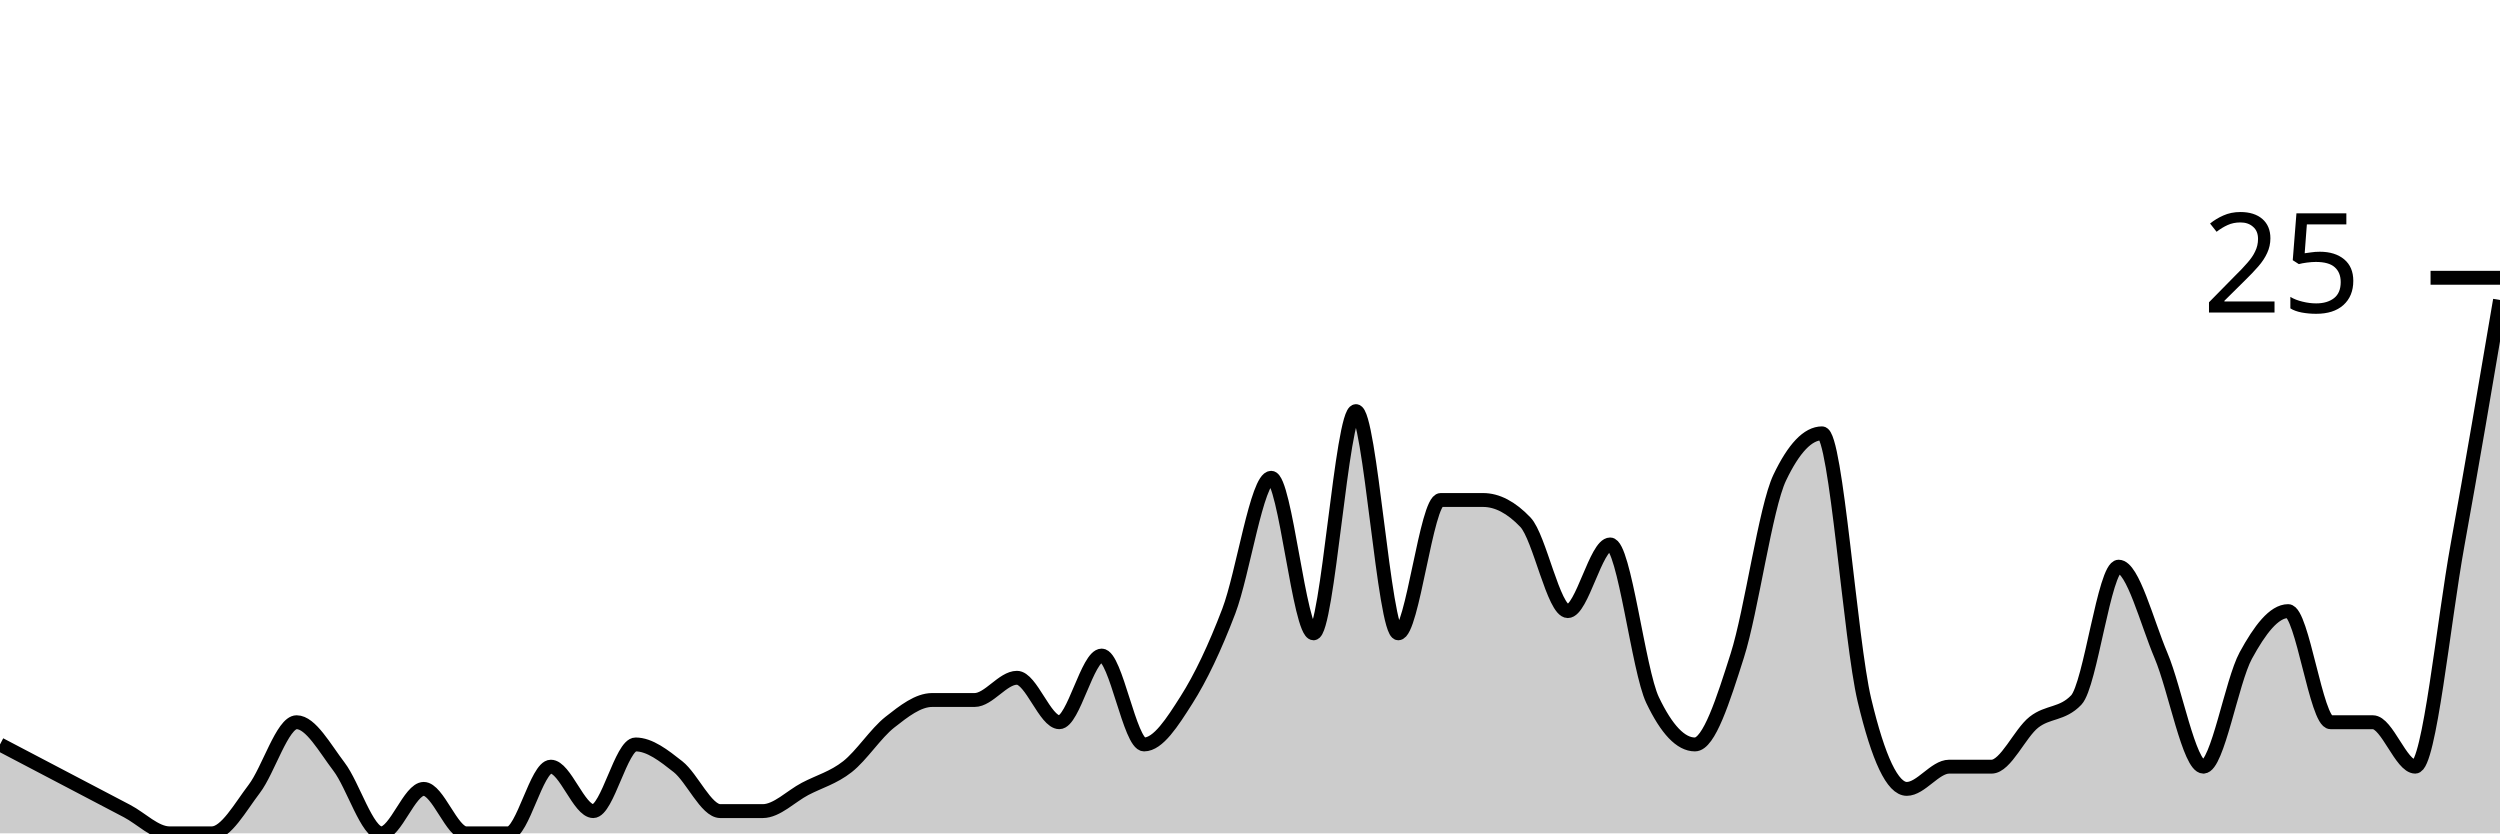
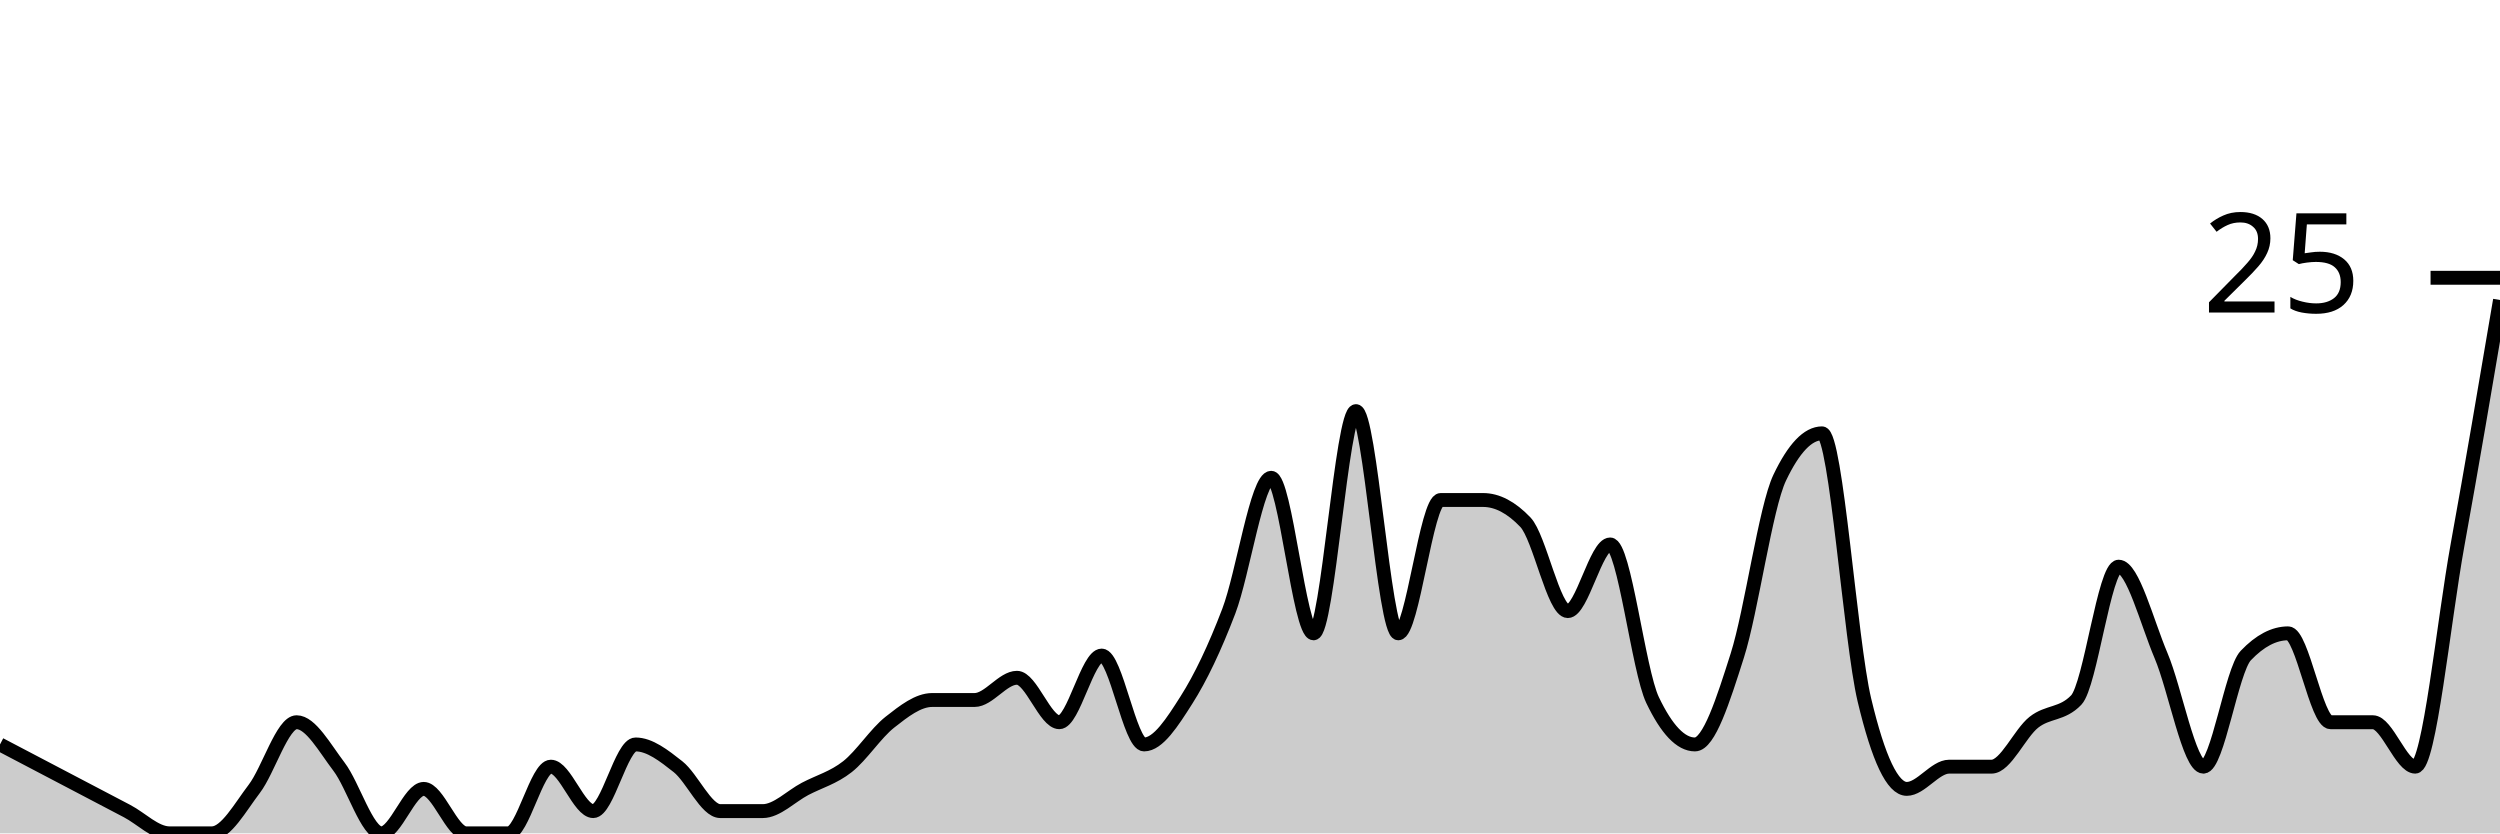
<svg xmlns="http://www.w3.org/2000/svg" viewBox="0 0 180 60">
  <g transform="translate(0,20)">
-     <path class="area" fill="rgba(0, 0, 0, 0.2)" d="M0,33.6C1.017,34.133,2.034,34.667,3.051,35.2C4.068,35.733,5.085,36.267,6.102,36.8C7.119,37.333,8.136,37.867,9.153,38.4C10.169,38.933,11.186,40,12.203,40C13.22,40,14.237,40,15.254,40C16.271,40,17.288,38.133,18.305,36.8C19.322,35.467,20.339,32,21.356,32C22.373,32,23.39,33.867,24.407,35.2C25.424,36.533,26.441,40,27.458,40C28.475,40,29.492,36.8,30.508,36.8C31.525,36.8,32.542,40,33.559,40C34.576,40,35.593,40,36.61,40C37.627,40,38.644,35.2,39.661,35.2C40.678,35.2,41.695,38.4,42.712,38.4C43.729,38.4,44.746,33.6,45.763,33.6C46.78,33.6,47.797,34.4,48.814,35.2C49.831,36,50.847,38.4,51.864,38.4C52.881,38.4,53.898,38.4,54.915,38.4C55.932,38.4,56.949,37.333,57.966,36.8C58.983,36.267,60,36,61.017,35.2C62.034,34.4,63.051,32.8,64.068,32C65.085,31.2,66.102,30.4,67.119,30.4C68.136,30.4,69.153,30.4,70.169,30.4C71.186,30.4,72.203,28.8,73.22,28.8C74.237,28.8,75.254,32,76.271,32C77.288,32,78.305,27.2,79.322,27.2C80.339,27.2,81.356,33.6,82.373,33.6C83.39,33.6,84.407,32,85.424,30.4C86.441,28.8,87.458,26.667,88.475,24C89.492,21.333,90.508,14.4,91.525,14.4C92.542,14.4,93.559,25.6,94.576,25.6C95.593,25.6,96.61,9.6,97.627,9.6C98.644,9.6,99.661,25.6,100.678,25.6C101.695,25.6,102.712,16,103.729,16C104.746,16,105.763,16,106.78,16C107.797,16,108.814,16.533,109.831,17.6C110.847,18.667,111.864,24,112.881,24C113.898,24,114.915,19.2,115.932,19.2C116.949,19.2,117.966,28.267,118.983,30.4C120,32.533,121.017,33.6,122.034,33.6C123.051,33.6,124.068,30.4,125.085,27.2C126.102,24,127.119,16.533,128.136,14.4C129.153,12.267,130.169,11.2,131.186,11.2C132.203,11.2,133.22,26.133,134.237,30.4C135.254,34.667,136.271,36.8,137.288,36.8C138.305,36.8,139.322,35.2,140.339,35.2C141.356,35.2,142.373,35.2,143.39,35.2C144.407,35.2,145.424,32.8,146.441,32C147.458,31.2,148.475,31.467,149.492,30.4C150.508,29.333,151.525,20.8,152.542,20.8C153.559,20.8,154.576,24.8,155.593,27.2C156.61,29.6,157.627,35.2,158.644,35.2C159.661,35.2,160.678,29.067,161.695,27.2C162.712,25.333,163.729,24,164.746,24C165.763,24,166.78,32,167.797,32C168.814,32,169.831,32,170.847,32C171.864,32,172.881,35.2,173.898,35.2C174.915,35.2,175.932,24.8,176.949,19.2C177.966,13.6,178.983,7.6,180,1.6L180,40C178.983,40,177.966,40,176.949,40C175.932,40,174.915,40,173.898,40C172.881,40,171.864,40,170.847,40C169.831,40,168.814,40,167.797,40C166.78,40,165.763,40,164.746,40C163.729,40,162.712,40,161.695,40C160.678,40,159.661,40,158.644,40C157.627,40,156.61,40,155.593,40C154.576,40,153.559,40,152.542,40C151.525,40,150.508,40,149.492,40C148.475,40,147.458,40,146.441,40C145.424,40,144.407,40,143.39,40C142.373,40,141.356,40,140.339,40C139.322,40,138.305,40,137.288,40C136.271,40,135.254,40,134.237,40C133.22,40,132.203,40,131.186,40C130.169,40,129.153,40,128.136,40C127.119,40,126.102,40,125.085,40C124.068,40,123.051,40,122.034,40C121.017,40,120,40,118.983,40C117.966,40,116.949,40,115.932,40C114.915,40,113.898,40,112.881,40C111.864,40,110.847,40,109.831,40C108.814,40,107.797,40,106.78,40C105.763,40,104.746,40,103.729,40C102.712,40,101.695,40,100.678,40C99.661,40,98.644,40,97.627,40C96.61,40,95.593,40,94.576,40C93.559,40,92.542,40,91.525,40C90.508,40,89.492,40,88.475,40C87.458,40,86.441,40,85.424,40C84.407,40,83.39,40,82.373,40C81.356,40,80.339,40,79.322,40C78.305,40,77.288,40,76.271,40C75.254,40,74.237,40,73.22,40C72.203,40,71.186,40,70.169,40C69.153,40,68.136,40,67.119,40C66.102,40,65.085,40,64.068,40C63.051,40,62.034,40,61.017,40C60,40,58.983,40,57.966,40C56.949,40,55.932,40,54.915,40C53.898,40,52.881,40,51.864,40C50.847,40,49.831,40,48.814,40C47.797,40,46.78,40,45.763,40C44.746,40,43.729,40,42.712,40C41.695,40,40.678,40,39.661,40C38.644,40,37.627,40,36.61,40C35.593,40,34.576,40,33.559,40C32.542,40,31.525,40,30.508,40C29.492,40,28.475,40,27.458,40C26.441,40,25.424,40,24.407,40C23.39,40,22.373,40,21.356,40C20.339,40,19.322,40,18.305,40C17.288,40,16.271,40,15.254,40C14.237,40,13.22,40,12.203,40C11.186,40,10.169,40,9.153,40C8.136,40,7.119,40,6.102,40C5.085,40,4.068,40,3.051,40C2.034,40,1.017,40,0,40Z" />
-     <path class="line" stroke="black" fill="none" d="M0,33.6C1.017,34.133,2.034,34.667,3.051,35.2C4.068,35.733,5.085,36.267,6.102,36.8C7.119,37.333,8.136,37.867,9.153,38.4C10.169,38.933,11.186,40,12.203,40C13.22,40,14.237,40,15.254,40C16.271,40,17.288,38.133,18.305,36.8C19.322,35.467,20.339,32,21.356,32C22.373,32,23.39,33.867,24.407,35.2C25.424,36.533,26.441,40,27.458,40C28.475,40,29.492,36.8,30.508,36.8C31.525,36.8,32.542,40,33.559,40C34.576,40,35.593,40,36.61,40C37.627,40,38.644,35.2,39.661,35.2C40.678,35.2,41.695,38.4,42.712,38.4C43.729,38.4,44.746,33.6,45.763,33.6C46.78,33.6,47.797,34.4,48.814,35.2C49.831,36,50.847,38.4,51.864,38.4C52.881,38.4,53.898,38.4,54.915,38.4C55.932,38.4,56.949,37.333,57.966,36.8C58.983,36.267,60,36,61.017,35.2C62.034,34.4,63.051,32.8,64.068,32C65.085,31.2,66.102,30.4,67.119,30.4C68.136,30.4,69.153,30.4,70.169,30.4C71.186,30.4,72.203,28.8,73.22,28.8C74.237,28.8,75.254,32,76.271,32C77.288,32,78.305,27.2,79.322,27.2C80.339,27.2,81.356,33.6,82.373,33.6C83.39,33.6,84.407,32,85.424,30.4C86.441,28.8,87.458,26.667,88.475,24C89.492,21.333,90.508,14.4,91.525,14.4C92.542,14.4,93.559,25.6,94.576,25.6C95.593,25.6,96.61,9.6,97.627,9.6C98.644,9.6,99.661,25.6,100.678,25.6C101.695,25.6,102.712,16,103.729,16C104.746,16,105.763,16,106.78,16C107.797,16,108.814,16.533,109.831,17.6C110.847,18.667,111.864,24,112.881,24C113.898,24,114.915,19.2,115.932,19.2C116.949,19.2,117.966,28.267,118.983,30.4C120,32.533,121.017,33.6,122.034,33.6C123.051,33.6,124.068,30.4,125.085,27.2C126.102,24,127.119,16.533,128.136,14.4C129.153,12.267,130.169,11.2,131.186,11.2C132.203,11.2,133.22,26.133,134.237,30.4C135.254,34.667,136.271,36.8,137.288,36.8C138.305,36.8,139.322,35.2,140.339,35.2C141.356,35.2,142.373,35.2,143.39,35.2C144.407,35.2,145.424,32.8,146.441,32C147.458,31.2,148.475,31.467,149.492,30.4C150.508,29.333,151.525,20.8,152.542,20.8C153.559,20.8,154.576,24.8,155.593,27.2C156.61,29.6,157.627,35.2,158.644,35.2C159.661,35.2,160.678,29.067,161.695,27.2C162.712,25.333,163.729,24,164.746,24C165.763,24,166.78,32,167.797,32C168.814,32,169.831,32,170.847,32C171.864,32,172.881,35.2,173.898,35.2C174.915,35.2,175.932,24.8,176.949,19.2C177.966,13.6,178.983,7.6,180,1.6" />
+     <path class="area" fill="rgba(0, 0, 0, 0.2)" d="M0,33.6C1.017,34.133,2.034,34.667,3.051,35.2C4.068,35.733,5.085,36.267,6.102,36.8C7.119,37.333,8.136,37.867,9.153,38.4C10.169,38.933,11.186,40,12.203,40C13.22,40,14.237,40,15.254,40C16.271,40,17.288,38.133,18.305,36.8C19.322,35.467,20.339,32,21.356,32C22.373,32,23.39,33.867,24.407,35.2C25.424,36.533,26.441,40,27.458,40C28.475,40,29.492,36.8,30.508,36.8C31.525,36.8,32.542,40,33.559,40C34.576,40,35.593,40,36.61,40C37.627,40,38.644,35.2,39.661,35.2C40.678,35.2,41.695,38.4,42.712,38.4C43.729,38.4,44.746,33.6,45.763,33.6C46.78,33.6,47.797,34.4,48.814,35.2C49.831,36,50.847,38.4,51.864,38.4C52.881,38.4,53.898,38.4,54.915,38.4C55.932,38.4,56.949,37.333,57.966,36.8C58.983,36.267,60,36,61.017,35.2C62.034,34.4,63.051,32.8,64.068,32C65.085,31.2,66.102,30.4,67.119,30.4C68.136,30.4,69.153,30.4,70.169,30.4C71.186,30.4,72.203,28.8,73.22,28.8C74.237,28.8,75.254,32,76.271,32C77.288,32,78.305,27.2,79.322,27.2C80.339,27.2,81.356,33.6,82.373,33.6C83.39,33.6,84.407,32,85.424,30.4C86.441,28.8,87.458,26.667,88.475,24C89.492,21.333,90.508,14.4,91.525,14.4C92.542,14.4,93.559,25.6,94.576,25.6C95.593,25.6,96.61,9.6,97.627,9.6C98.644,9.6,99.661,25.6,100.678,25.6C101.695,25.6,102.712,16,103.729,16C104.746,16,105.763,16,106.78,16C107.797,16,108.814,16.533,109.831,17.6C110.847,18.667,111.864,24,112.881,24C113.898,24,114.915,19.2,115.932,19.2C116.949,19.2,117.966,28.267,118.983,30.4C120,32.533,121.017,33.6,122.034,33.6C123.051,33.6,124.068,30.4,125.085,27.2C126.102,24,127.119,16.533,128.136,14.4C129.153,12.267,130.169,11.2,131.186,11.2C132.203,11.2,133.22,26.133,134.237,30.4C135.254,34.667,136.271,36.8,137.288,36.8C138.305,36.8,139.322,35.2,140.339,35.2C141.356,35.2,142.373,35.2,143.39,35.2C144.407,35.2,145.424,32.8,146.441,32C147.458,31.2,148.475,31.467,149.492,30.4C150.508,29.333,151.525,20.8,152.542,20.8C153.559,20.8,154.576,24.8,155.593,27.2C156.61,29.6,157.627,35.2,158.644,35.2C159.661,35.2,160.678,28.267,161.695,27.2C162.712,26.133,163.729,25.6,164.746,25.6C165.763,25.6,166.78,32,167.797,32C168.814,32,169.831,32,170.847,32C171.864,32,172.881,35.2,173.898,35.2C174.915,35.2,175.932,24.8,176.949,19.2C177.966,13.6,178.983,7.6,180,1.6L180,40C178.983,40,177.966,40,176.949,40C175.932,40,174.915,40,173.898,40C172.881,40,171.864,40,170.847,40C169.831,40,168.814,40,167.797,40C166.78,40,165.763,40,164.746,40C163.729,40,162.712,40,161.695,40C160.678,40,159.661,40,158.644,40C157.627,40,156.61,40,155.593,40C154.576,40,153.559,40,152.542,40C151.525,40,150.508,40,149.492,40C148.475,40,147.458,40,146.441,40C145.424,40,144.407,40,143.39,40C142.373,40,141.356,40,140.339,40C139.322,40,138.305,40,137.288,40C136.271,40,135.254,40,134.237,40C133.22,40,132.203,40,131.186,40C130.169,40,129.153,40,128.136,40C127.119,40,126.102,40,125.085,40C124.068,40,123.051,40,122.034,40C121.017,40,120,40,118.983,40C117.966,40,116.949,40,115.932,40C114.915,40,113.898,40,112.881,40C111.864,40,110.847,40,109.831,40C108.814,40,107.797,40,106.78,40C105.763,40,104.746,40,103.729,40C102.712,40,101.695,40,100.678,40C99.661,40,98.644,40,97.627,40C96.61,40,95.593,40,94.576,40C93.559,40,92.542,40,91.525,40C90.508,40,89.492,40,88.475,40C87.458,40,86.441,40,85.424,40C84.407,40,83.39,40,82.373,40C81.356,40,80.339,40,79.322,40C78.305,40,77.288,40,76.271,40C75.254,40,74.237,40,73.22,40C72.203,40,71.186,40,70.169,40C69.153,40,68.136,40,67.119,40C66.102,40,65.085,40,64.068,40C63.051,40,62.034,40,61.017,40C60,40,58.983,40,57.966,40C56.949,40,55.932,40,54.915,40C53.898,40,52.881,40,51.864,40C50.847,40,49.831,40,48.814,40C47.797,40,46.78,40,45.763,40C44.746,40,43.729,40,42.712,40C41.695,40,40.678,40,39.661,40C38.644,40,37.627,40,36.61,40C35.593,40,34.576,40,33.559,40C32.542,40,31.525,40,30.508,40C29.492,40,28.475,40,27.458,40C26.441,40,25.424,40,24.407,40C23.39,40,22.373,40,21.356,40C20.339,40,19.322,40,18.305,40C17.288,40,16.271,40,15.254,40C14.237,40,13.22,40,12.203,40C11.186,40,10.169,40,9.153,40C8.136,40,7.119,40,6.102,40C5.085,40,4.068,40,3.051,40C2.034,40,1.017,40,0,40Z" />
+     <path class="line" stroke="black" fill="none" d="M0,33.6C1.017,34.133,2.034,34.667,3.051,35.2C4.068,35.733,5.085,36.267,6.102,36.8C7.119,37.333,8.136,37.867,9.153,38.4C10.169,38.933,11.186,40,12.203,40C13.22,40,14.237,40,15.254,40C16.271,40,17.288,38.133,18.305,36.8C19.322,35.467,20.339,32,21.356,32C22.373,32,23.39,33.867,24.407,35.2C25.424,36.533,26.441,40,27.458,40C28.475,40,29.492,36.8,30.508,36.8C31.525,36.8,32.542,40,33.559,40C34.576,40,35.593,40,36.61,40C37.627,40,38.644,35.2,39.661,35.2C40.678,35.2,41.695,38.4,42.712,38.4C43.729,38.4,44.746,33.6,45.763,33.6C46.78,33.6,47.797,34.4,48.814,35.2C49.831,36,50.847,38.4,51.864,38.4C52.881,38.4,53.898,38.4,54.915,38.4C55.932,38.4,56.949,37.333,57.966,36.8C58.983,36.267,60,36,61.017,35.2C62.034,34.4,63.051,32.8,64.068,32C65.085,31.2,66.102,30.4,67.119,30.4C68.136,30.4,69.153,30.4,70.169,30.4C71.186,30.4,72.203,28.8,73.22,28.8C74.237,28.8,75.254,32,76.271,32C77.288,32,78.305,27.2,79.322,27.2C80.339,27.2,81.356,33.6,82.373,33.6C83.39,33.6,84.407,32,85.424,30.4C86.441,28.8,87.458,26.667,88.475,24C89.492,21.333,90.508,14.4,91.525,14.4C92.542,14.4,93.559,25.6,94.576,25.6C95.593,25.6,96.61,9.6,97.627,9.6C98.644,9.6,99.661,25.6,100.678,25.6C101.695,25.6,102.712,16,103.729,16C104.746,16,105.763,16,106.78,16C107.797,16,108.814,16.533,109.831,17.6C110.847,18.667,111.864,24,112.881,24C113.898,24,114.915,19.2,115.932,19.2C116.949,19.2,117.966,28.267,118.983,30.4C120,32.533,121.017,33.6,122.034,33.6C123.051,33.6,124.068,30.4,125.085,27.2C126.102,24,127.119,16.533,128.136,14.4C129.153,12.267,130.169,11.2,131.186,11.2C132.203,11.2,133.22,26.133,134.237,30.4C135.254,34.667,136.271,36.8,137.288,36.8C138.305,36.8,139.322,35.2,140.339,35.2C141.356,35.2,142.373,35.2,143.39,35.2C144.407,35.2,145.424,32.8,146.441,32C147.458,31.2,148.475,31.467,149.492,30.4C150.508,29.333,151.525,20.8,152.542,20.8C153.559,20.8,154.576,24.8,155.593,27.2C156.61,29.6,157.627,35.2,158.644,35.2C159.661,35.2,160.678,28.267,161.695,27.2C162.712,26.133,163.729,25.6,164.746,25.6C165.763,25.6,166.78,32,167.797,32C168.814,32,169.831,32,170.847,32C171.864,32,172.881,35.2,173.898,35.2C174.915,35.2,175.932,24.8,176.949,19.2C177.966,13.6,178.983,7.6,180,1.6" />
    <path class="axis-ceiling" stroke-width="1" stroke="black" fill="none" d="M175,0L180,0" />
    <text class="axis-ceiling-label" font-family="sans-serif" text-anchor="end" font-size="10px" x="170" y="2.5">25</text>
  </g>
</svg>
